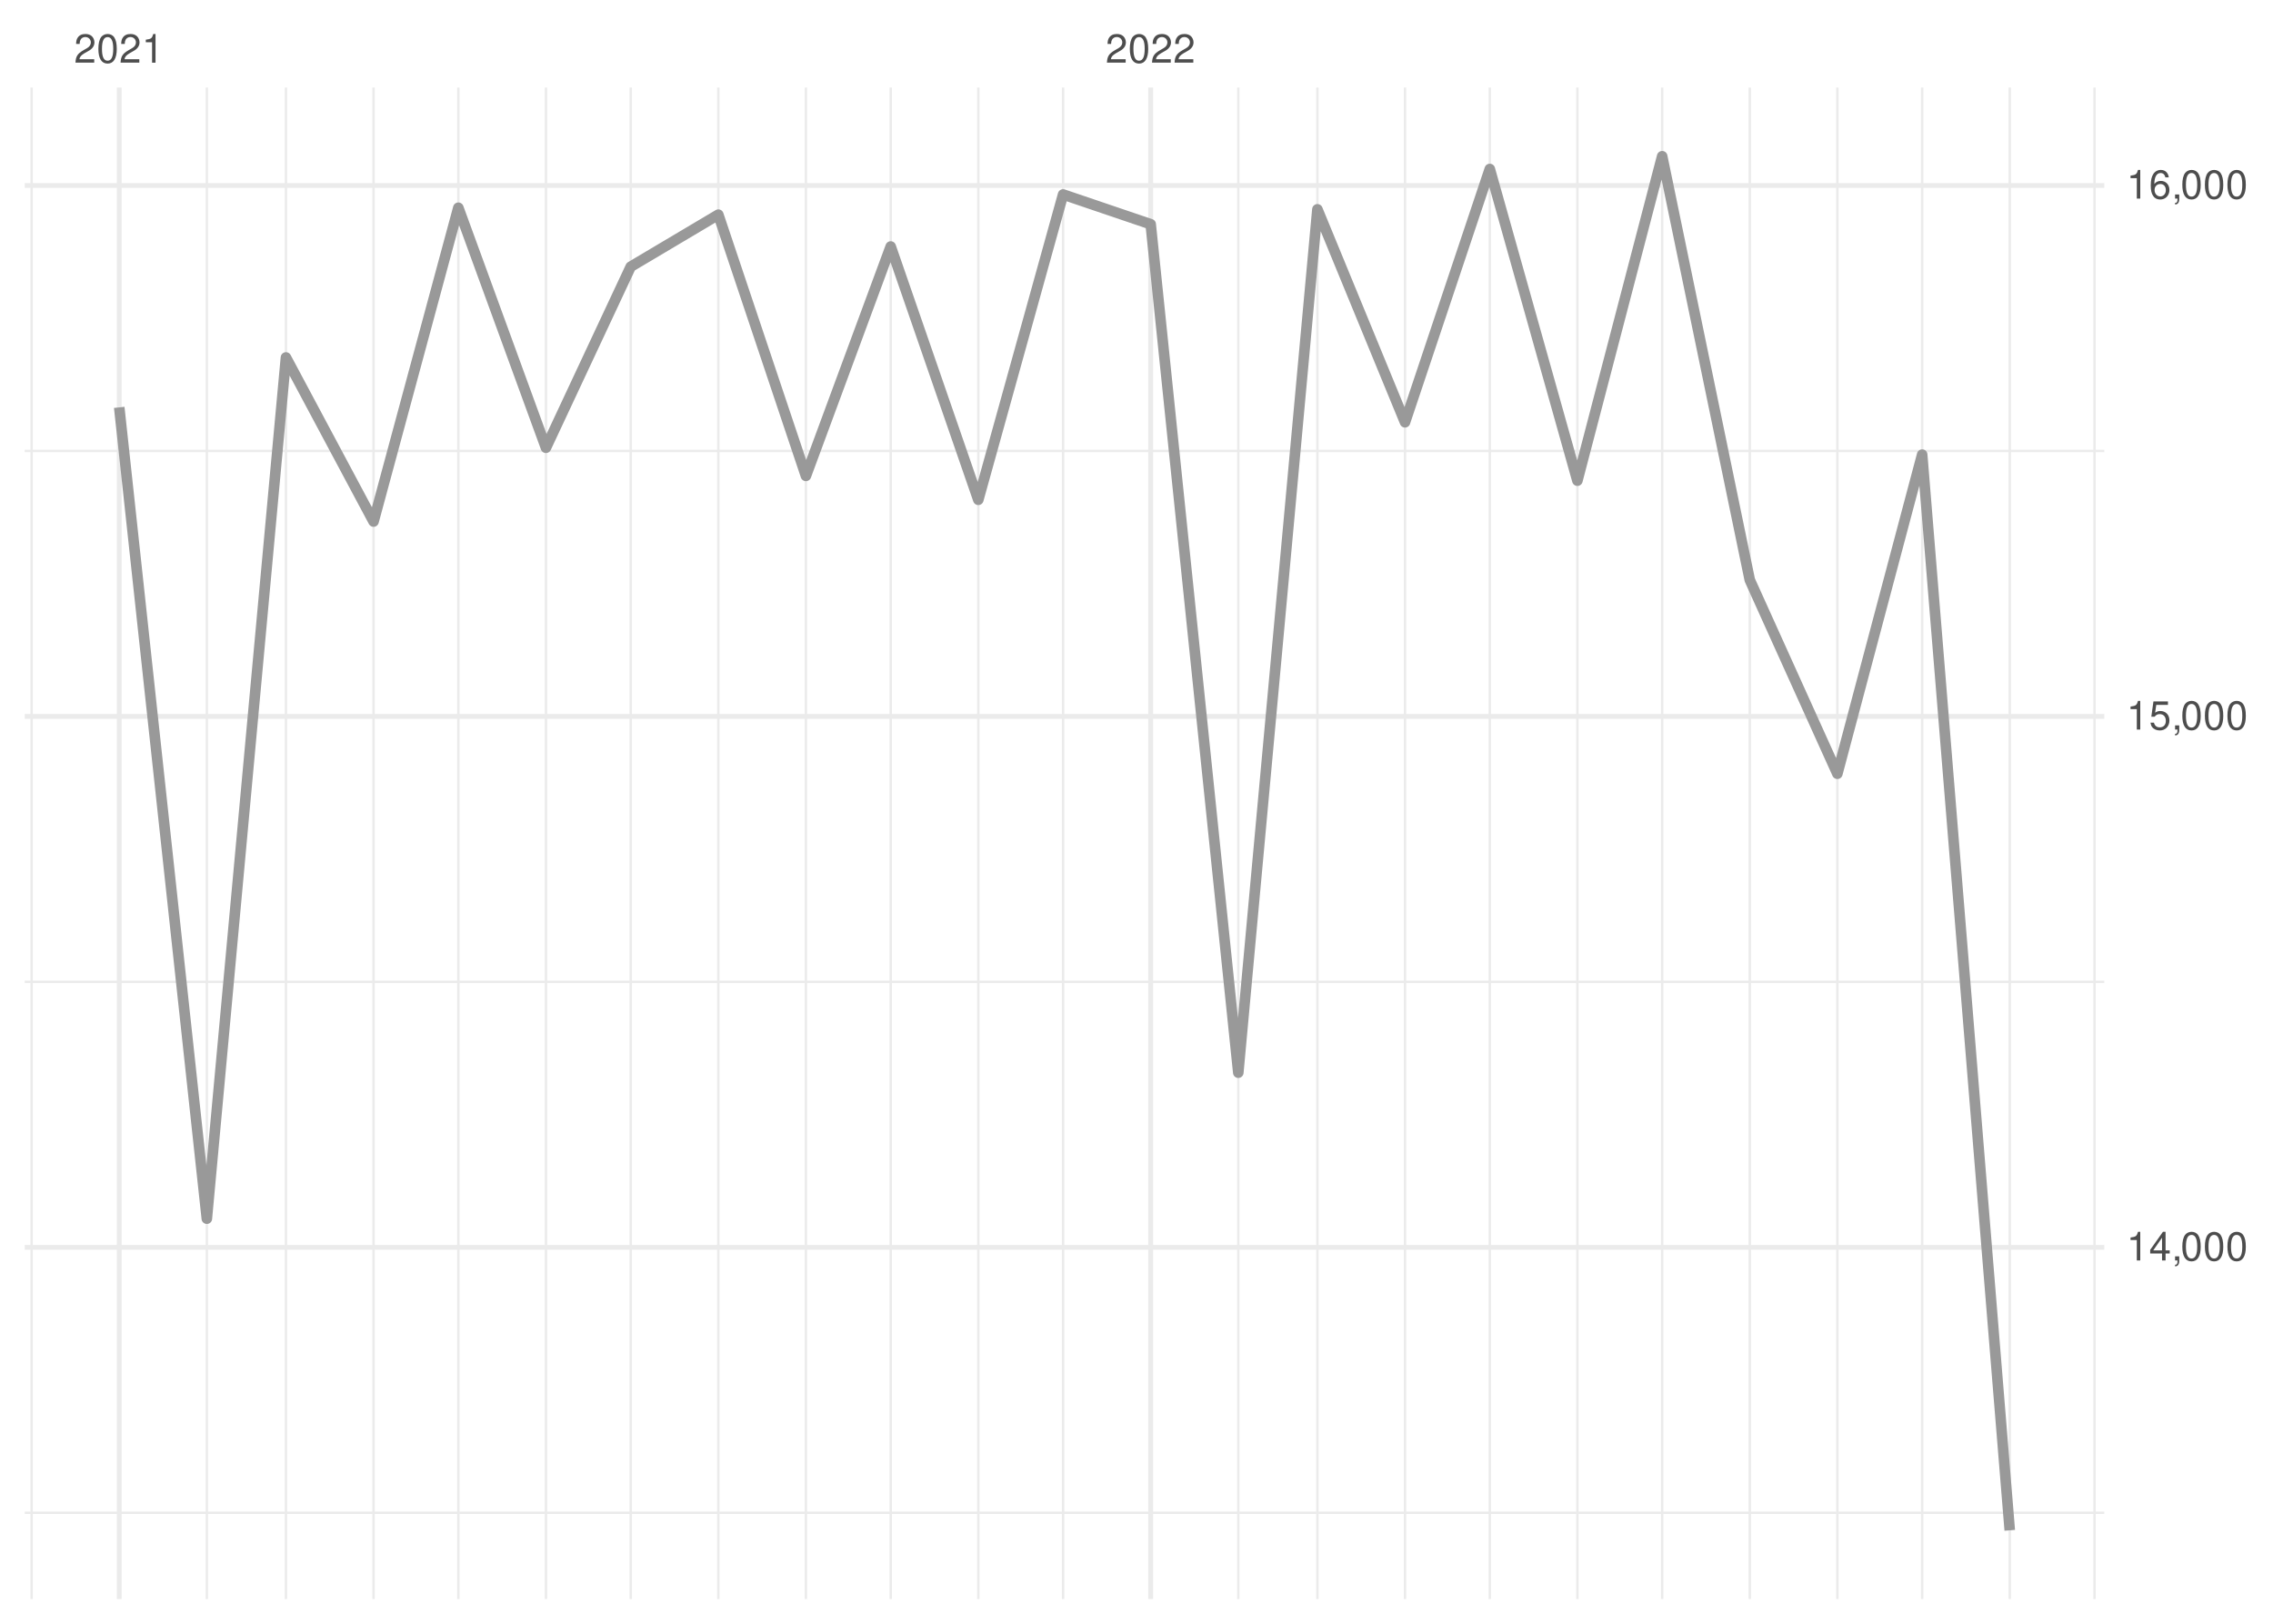
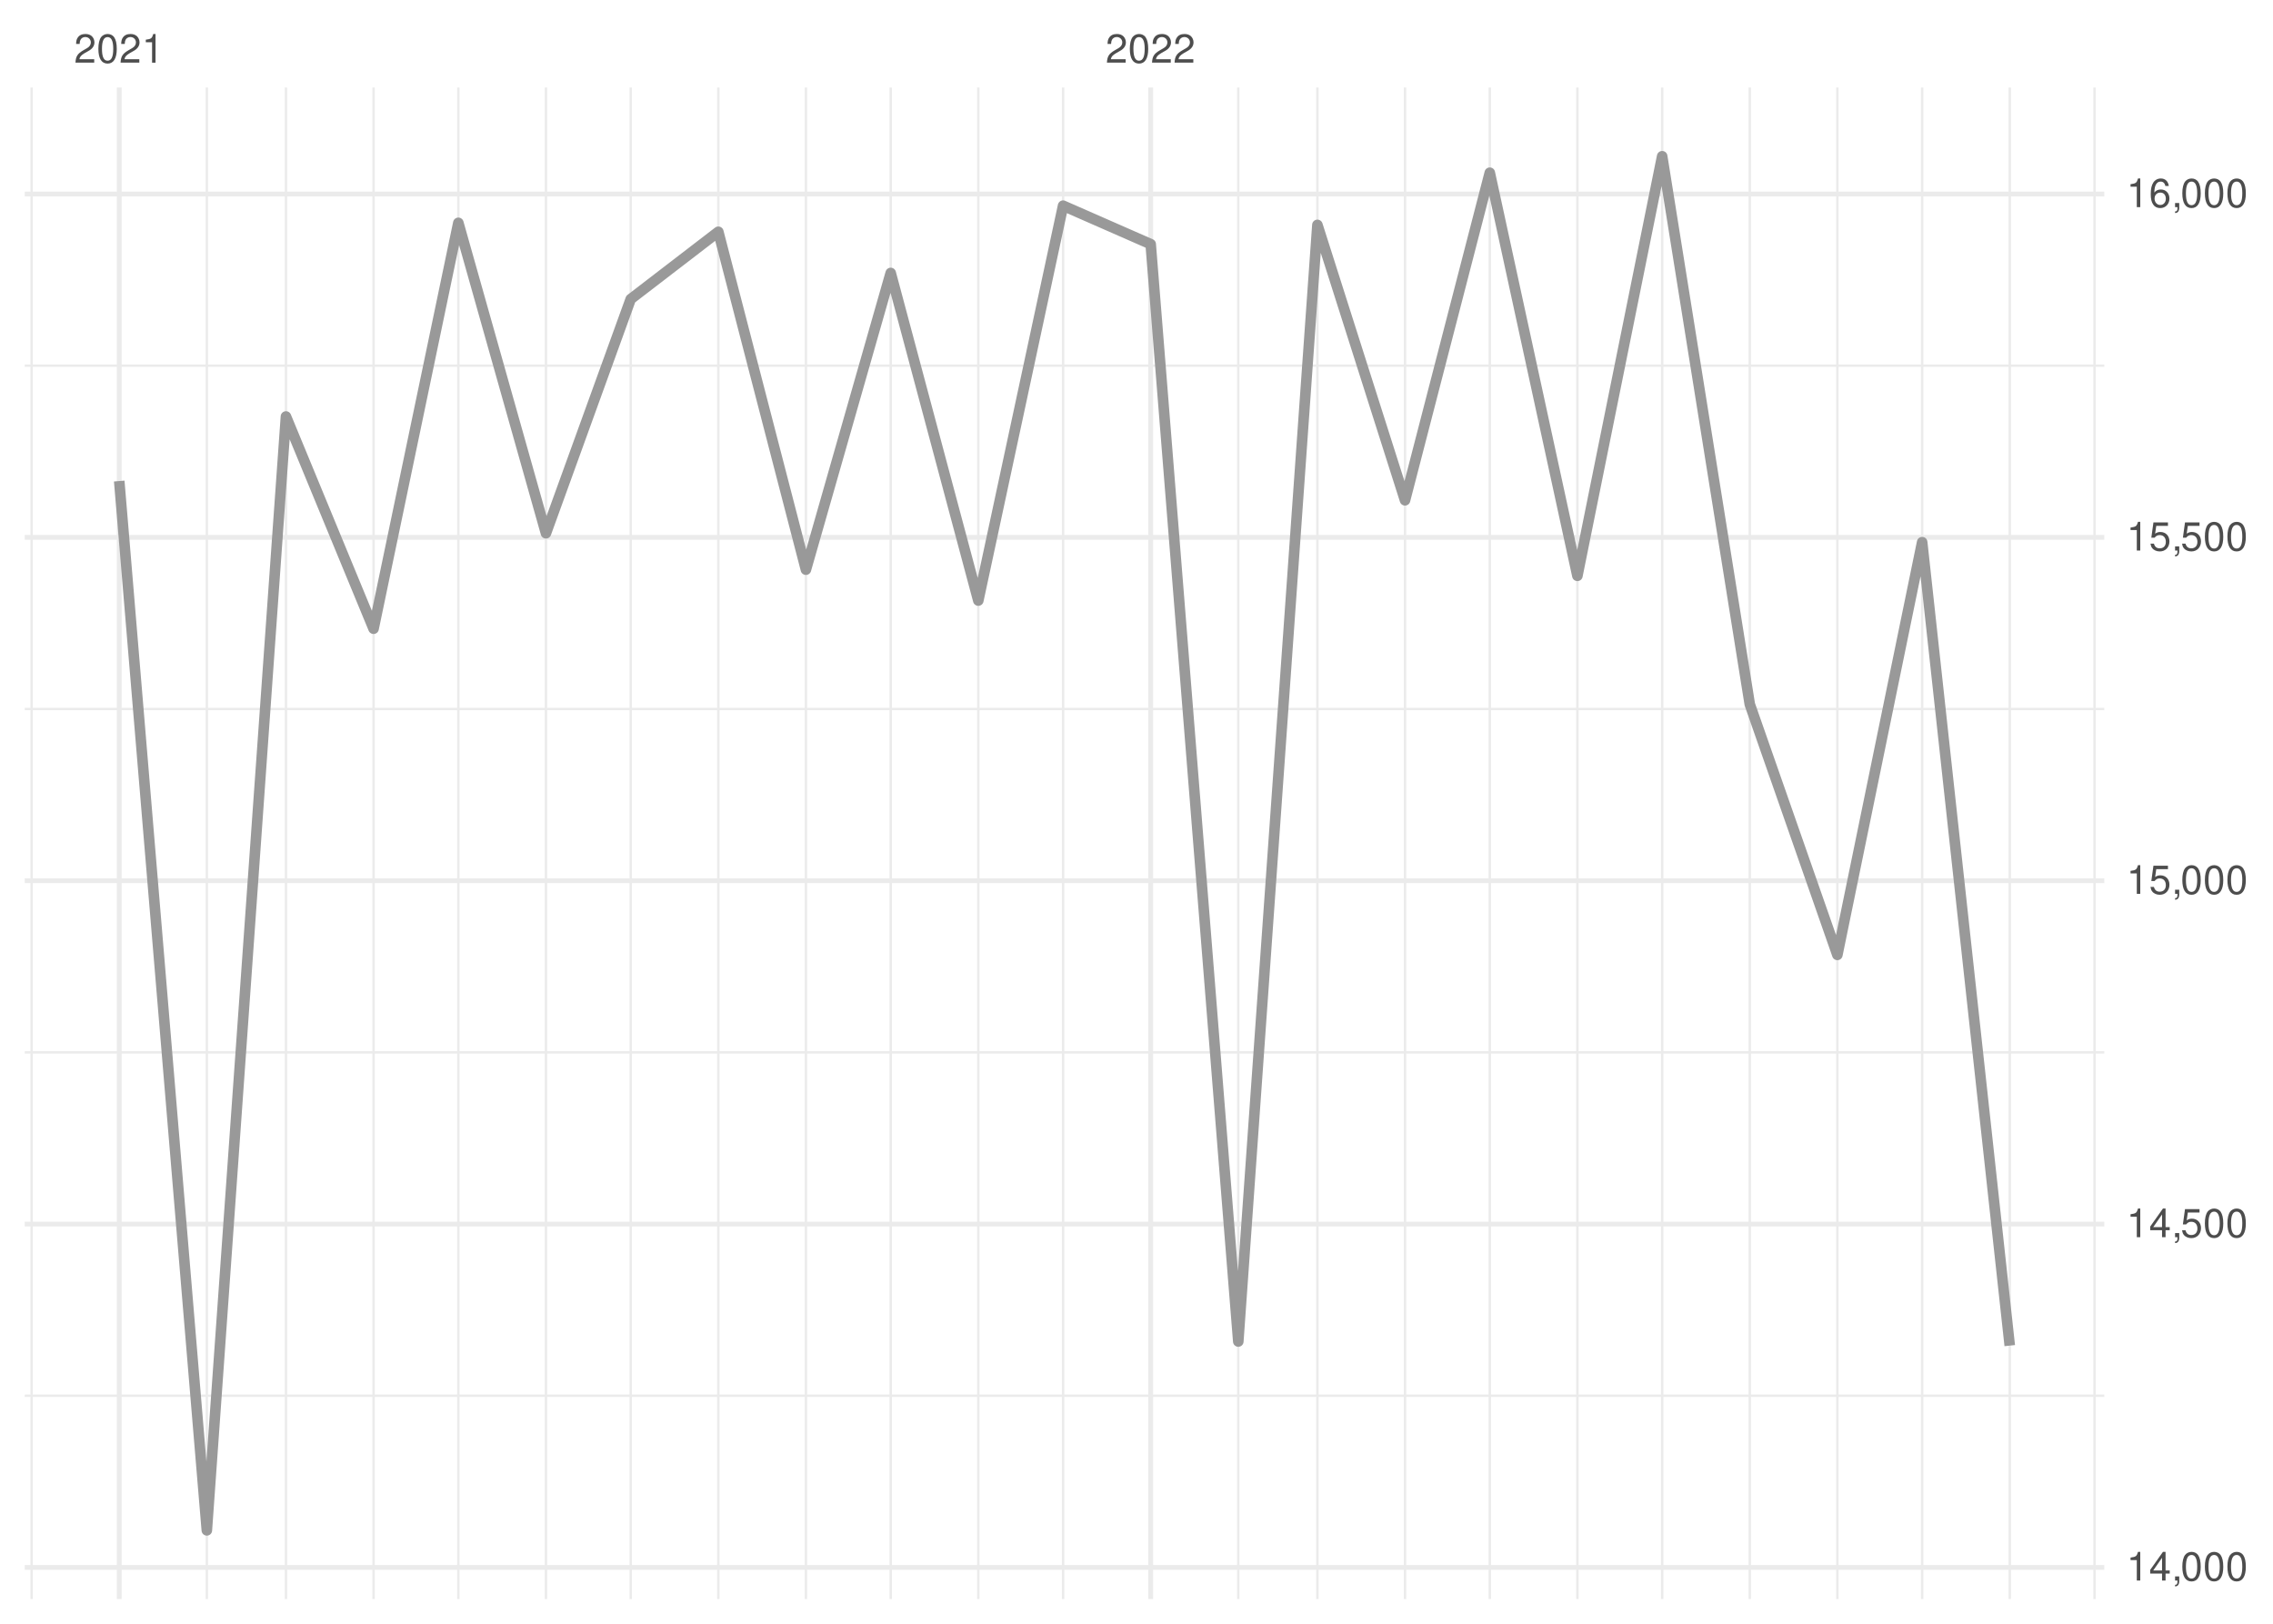
<svg xmlns="http://www.w3.org/2000/svg" xmlns:xlink="http://www.w3.org/1999/xlink" width="504pt" height="360pt" viewBox="0 0 504 360" version="1.1">
  <defs>
    <g>
      <symbol overflow="visible" id="glyph0-0">
        <path style="stroke:none;" d="" />
      </symbol>
      <symbol overflow="visible" id="glyph0-1">
        <path style="stroke:none;" d="M 4.453 -0.766 L 1.172 -0.766 C 1.25 -1.297 1.531 -1.625 2.297 -2.094 L 3.172 -2.594 C 4.047 -3.062 4.5 -3.719 4.5 -4.5 C 4.5 -5.031 4.281 -5.531 3.922 -5.875 C 3.547 -6.203 3.094 -6.359 2.5 -6.359 C 1.703 -6.359 1.125 -6.078 0.781 -5.531 C 0.547 -5.203 0.453 -4.797 0.438 -4.156 L 1.219 -4.156 C 1.234 -4.594 1.297 -4.844 1.406 -5.062 C 1.594 -5.438 2 -5.688 2.469 -5.688 C 3.172 -5.688 3.703 -5.172 3.703 -4.484 C 3.703 -3.969 3.406 -3.531 2.859 -3.219 L 2.047 -2.75 C 0.75 -2 0.375 -1.406 0.297 -0.016 L 4.453 -0.016 Z M 4.453 -0.766 " />
      </symbol>
      <symbol overflow="visible" id="glyph0-2">
        <path style="stroke:none;" d="M 2.422 -6.359 C 1.844 -6.359 1.312 -6.094 0.984 -5.672 C 0.578 -5.109 0.375 -4.25 0.375 -3.078 C 0.375 -0.938 1.078 0.203 2.422 0.203 C 3.734 0.203 4.453 -0.938 4.453 -3.031 C 4.453 -4.25 4.266 -5.078 3.859 -5.672 C 3.531 -6.109 3.016 -6.359 2.422 -6.359 Z M 2.422 -5.672 C 3.25 -5.672 3.672 -4.828 3.672 -3.094 C 3.672 -1.281 3.266 -0.438 2.406 -0.438 C 1.578 -0.438 1.172 -1.312 1.172 -3.062 C 1.172 -4.828 1.578 -5.672 2.422 -5.672 Z M 2.422 -5.672 " />
      </symbol>
      <symbol overflow="visible" id="glyph0-3">
        <path style="stroke:none;" d="M 2.281 -4.531 L 2.281 0 L 3.047 0 L 3.047 -6.359 L 2.547 -6.359 C 2.266 -5.391 2.094 -5.25 0.891 -5.094 L 0.891 -4.531 Z M 2.281 -4.531 " />
      </symbol>
      <symbol overflow="visible" id="glyph0-4">
        <path style="stroke:none;" d="M 2.875 -1.547 L 2.875 0 L 3.656 0 L 3.656 -1.547 L 4.578 -1.547 L 4.578 -2.234 L 3.656 -2.234 L 3.656 -6.359 L 3.078 -6.359 L 0.25 -2.359 L 0.25 -1.547 Z M 2.875 -2.234 L 0.922 -2.234 L 2.875 -5.047 Z M 2.875 -2.234 " />
      </symbol>
      <symbol overflow="visible" id="glyph0-5">
        <path style="stroke:none;" d="M 0.766 -0.922 L 0.766 0 L 1.297 0 L 1.297 0.156 C 1.297 0.766 1.172 0.938 0.766 0.953 L 0.766 1.297 C 1.344 1.312 1.688 0.891 1.688 0.141 L 1.688 -0.922 Z M 0.766 -0.922 " />
      </symbol>
      <symbol overflow="visible" id="glyph0-6">
        <path style="stroke:none;" d="M 4.188 -6.234 L 0.969 -6.234 L 0.5 -2.844 L 1.219 -2.844 C 1.578 -3.266 1.875 -3.422 2.359 -3.422 C 3.203 -3.422 3.719 -2.844 3.719 -1.922 C 3.719 -1.031 3.203 -0.484 2.359 -0.484 C 1.688 -0.484 1.266 -0.828 1.078 -1.531 L 0.312 -1.531 C 0.406 -1.016 0.5 -0.781 0.688 -0.547 C 1.031 -0.078 1.672 0.203 2.375 0.203 C 3.641 0.203 4.516 -0.719 4.516 -2.031 C 4.516 -3.266 3.688 -4.109 2.5 -4.109 C 2.062 -4.109 1.703 -4 1.344 -3.734 L 1.594 -5.469 L 4.188 -5.469 Z M 4.188 -6.234 " />
      </symbol>
      <symbol overflow="visible" id="glyph0-7">
        <path style="stroke:none;" d="M 4.375 -4.703 C 4.234 -5.75 3.562 -6.359 2.609 -6.359 C 1.922 -6.359 1.312 -6.031 0.938 -5.453 C 0.547 -4.828 0.375 -4.062 0.375 -2.906 C 0.375 -1.828 0.531 -1.156 0.906 -0.594 C 1.234 -0.078 1.781 0.203 2.469 0.203 C 3.656 0.203 4.516 -0.688 4.516 -1.922 C 4.516 -3.094 3.719 -3.922 2.609 -3.922 C 1.984 -3.922 1.5 -3.688 1.172 -3.234 C 1.172 -4.797 1.672 -5.672 2.562 -5.672 C 3.109 -5.672 3.484 -5.328 3.609 -4.703 Z M 2.5 -3.234 C 3.25 -3.234 3.719 -2.703 3.719 -1.859 C 3.719 -1.062 3.188 -0.484 2.484 -0.484 C 1.766 -0.484 1.219 -1.094 1.219 -1.906 C 1.219 -2.688 1.734 -3.234 2.5 -3.234 Z M 2.5 -3.234 " />
      </symbol>
    </g>
    <clipPath id="clip1">
-       <path d="M 5.48 335 L 466.59 335 L 466.59 336 L 5.48 336 Z M 5.48 335 " />
+       <path d="M 5.48 309 L 466.59 309 L 466.59 310 L 5.48 310 Z M 5.48 309 " />
    </clipPath>
    <clipPath id="clip2">
-       <path d="M 5.48 217 L 466.59 217 L 466.59 218 L 5.48 218 Z M 5.48 217 " />
+       <path d="M 5.48 233 L 466.59 233 L 466.59 234 L 5.48 234 Z M 5.48 233 " />
    </clipPath>
    <clipPath id="clip3">
-       <path d="M 5.48 99 L 466.59 99 L 466.59 101 L 5.48 101 Z M 5.48 99 " />
+       <path d="M 5.48 156 L 466.59 156 L 466.59 158 L 5.48 158 Z M 5.48 156 " />
    </clipPath>
    <clipPath id="clip4">
+       <path d="M 5.48 80 L 466.59 80 L 466.59 82 L 5.48 82 Z M 5.48 80 " />
+     </clipPath>
+     <clipPath id="clip5">
      <path d="M 6 19.41 L 8 19.41 L 8 354.52 L 6 354.52 Z M 6 19.41 " />
    </clipPath>
-     <clipPath id="clip5">
+     <clipPath id="clip6">
      <path d="M 45 19.41 L 47 19.41 L 47 354.52 L 45 354.52 Z M 45 19.41 " />
    </clipPath>
-     <clipPath id="clip6">
+     <clipPath id="clip7">
      <path d="M 63 19.41 L 64 19.41 L 64 354.52 L 63 354.52 Z M 63 19.41 " />
    </clipPath>
-     <clipPath id="clip7">
+     <clipPath id="clip8">
      <path d="M 82 19.41 L 84 19.41 L 84 354.52 L 82 354.52 Z M 82 19.41 " />
    </clipPath>
-     <clipPath id="clip8">
+     <clipPath id="clip9">
      <path d="M 101 19.41 L 102 19.41 L 102 354.52 L 101 354.52 Z M 101 19.41 " />
    </clipPath>
-     <clipPath id="clip9">
+     <clipPath id="clip10">
      <path d="M 120 19.41 L 122 19.41 L 122 354.52 L 120 354.52 Z M 120 19.41 " />
    </clipPath>
-     <clipPath id="clip10">
+     <clipPath id="clip11">
      <path d="M 139 19.41 L 141 19.41 L 141 354.52 L 139 354.52 Z M 139 19.41 " />
    </clipPath>
-     <clipPath id="clip11">
+     <clipPath id="clip12">
      <path d="M 159 19.41 L 160 19.41 L 160 354.52 L 159 354.52 Z M 159 19.41 " />
    </clipPath>
-     <clipPath id="clip12">
+     <clipPath id="clip13">
      <path d="M 178 19.41 L 179 19.41 L 179 354.52 L 178 354.52 Z M 178 19.41 " />
    </clipPath>
-     <clipPath id="clip13">
+     <clipPath id="clip14">
      <path d="M 197 19.41 L 198 19.41 L 198 354.52 L 197 354.52 Z M 197 19.41 " />
    </clipPath>
-     <clipPath id="clip14">
+     <clipPath id="clip15">
      <path d="M 216 19.41 L 218 19.41 L 218 354.52 L 216 354.52 Z M 216 19.41 " />
    </clipPath>
-     <clipPath id="clip15">
+     <clipPath id="clip16">
      <path d="M 235 19.41 L 236 19.41 L 236 354.52 L 235 354.52 Z M 235 19.41 " />
    </clipPath>
-     <clipPath id="clip16">
+     <clipPath id="clip17">
      <path d="M 274 19.41 L 275 19.41 L 275 354.52 L 274 354.52 Z M 274 19.41 " />
    </clipPath>
-     <clipPath id="clip17">
+     <clipPath id="clip18">
      <path d="M 291 19.41 L 293 19.41 L 293 354.52 L 291 354.52 Z M 291 19.41 " />
    </clipPath>
-     <clipPath id="clip18">
+     <clipPath id="clip19">
      <path d="M 311 19.41 L 312 19.41 L 312 354.52 L 311 354.52 Z M 311 19.41 " />
    </clipPath>
-     <clipPath id="clip19">
+     <clipPath id="clip20">
      <path d="M 330 19.41 L 331 19.41 L 331 354.52 L 330 354.52 Z M 330 19.41 " />
    </clipPath>
-     <clipPath id="clip20">
+     <clipPath id="clip21">
      <path d="M 349 19.41 L 351 19.41 L 351 354.52 L 349 354.52 Z M 349 19.41 " />
    </clipPath>
-     <clipPath id="clip21">
+     <clipPath id="clip22">
      <path d="M 368 19.41 L 369 19.41 L 369 354.52 L 368 354.52 Z M 368 19.41 " />
    </clipPath>
-     <clipPath id="clip22">
+     <clipPath id="clip23">
      <path d="M 387 19.41 L 389 19.41 L 389 354.52 L 387 354.52 Z M 387 19.41 " />
    </clipPath>
-     <clipPath id="clip23">
+     <clipPath id="clip24">
      <path d="M 407 19.41 L 408 19.41 L 408 354.52 L 407 354.52 Z M 407 19.41 " />
    </clipPath>
-     <clipPath id="clip24">
+     <clipPath id="clip25">
      <path d="M 425 19.41 L 427 19.41 L 427 354.52 L 425 354.52 Z M 425 19.41 " />
    </clipPath>
-     <clipPath id="clip25">
+     <clipPath id="clip26">
      <path d="M 445 19.41 L 446 19.41 L 446 354.52 L 445 354.52 Z M 445 19.41 " />
    </clipPath>
-     <clipPath id="clip26">
+     <clipPath id="clip27">
      <path d="M 464 19.41 L 465 19.41 L 465 354.52 L 464 354.52 Z M 464 19.41 " />
    </clipPath>
-     <clipPath id="clip27">
-       <path d="M 5.48 276 L 466.59 276 L 466.59 278 L 5.48 278 Z M 5.48 276 " />
-     </clipPath>
    <clipPath id="clip28">
-       <path d="M 5.48 158 L 466.59 158 L 466.59 160 L 5.48 160 Z M 5.48 158 " />
+       <path d="M 5.48 346 L 466.59 346 L 466.59 349 L 5.48 349 Z M 5.48 346 " />
    </clipPath>
    <clipPath id="clip29">
-       <path d="M 5.48 40 L 466.59 40 L 466.59 42 L 5.48 42 Z M 5.48 40 " />
+       <path d="M 5.48 270 L 466.59 270 L 466.59 272 L 5.48 272 Z M 5.48 270 " />
    </clipPath>
    <clipPath id="clip30">
+       <path d="M 5.48 194 L 466.59 194 L 466.59 196 L 5.48 196 Z M 5.48 194 " />
+     </clipPath>
+     <clipPath id="clip31">
+       <path d="M 5.48 118 L 466.59 118 L 466.59 120 L 5.48 120 Z M 5.48 118 " />
+     </clipPath>
+     <clipPath id="clip32">
+       <path d="M 5.48 42 L 466.59 42 L 466.59 44 L 5.48 44 Z M 5.48 42 " />
+     </clipPath>
+     <clipPath id="clip33">
      <path d="M 25 19.41 L 27 19.41 L 27 354.52 L 25 354.52 Z M 25 19.41 " />
    </clipPath>
-     <clipPath id="clip31">
+     <clipPath id="clip34">
      <path d="M 254 19.41 L 256 19.41 L 256 354.52 L 254 354.52 Z M 254 19.41 " />
    </clipPath>
  </defs>
  <g id="surface26">
    <rect x="0" y="0" width="504" height="360" style="fill:rgb(100%,100%,100%);fill-opacity:1;stroke:none;" />
    <g clip-path="url(#clip1)" clip-rule="nonzero">
-       <path style="fill:none;stroke-width:0.533;stroke-linecap:butt;stroke-linejoin:round;stroke:rgb(92.157%,92.157%,92.157%);stroke-opacity:1;stroke-miterlimit:10;" d="M 5.48 335.402 L 466.59 335.402 " />
+       <path style="fill:none;stroke-width:0.533;stroke-linecap:butt;stroke-linejoin:round;stroke:rgb(92.157%,92.157%,92.157%);stroke-opacity:1;stroke-miterlimit:10;" d="M 5.48 309.449 L 466.59 309.449 " />
    </g>
    <g clip-path="url(#clip2)" clip-rule="nonzero">
-       <path style="fill:none;stroke-width:0.533;stroke-linecap:butt;stroke-linejoin:round;stroke:rgb(92.157%,92.157%,92.157%);stroke-opacity:1;stroke-miterlimit:10;" d="M 5.48 217.688 L 466.59 217.688 " />
+       <path style="fill:none;stroke-width:0.533;stroke-linecap:butt;stroke-linejoin:round;stroke:rgb(92.157%,92.157%,92.157%);stroke-opacity:1;stroke-miterlimit:10;" d="M 5.48 233.324 L 466.59 233.324 " />
    </g>
    <g clip-path="url(#clip3)" clip-rule="nonzero">
-       <path style="fill:none;stroke-width:0.533;stroke-linecap:butt;stroke-linejoin:round;stroke:rgb(92.157%,92.157%,92.157%);stroke-opacity:1;stroke-miterlimit:10;" d="M 5.48 99.977 L 466.59 99.977 " />
+       <path style="fill:none;stroke-width:0.533;stroke-linecap:butt;stroke-linejoin:round;stroke:rgb(92.157%,92.157%,92.157%);stroke-opacity:1;stroke-miterlimit:10;" d="M 5.48 157.203 L 466.59 157.203 " />
    </g>
    <g clip-path="url(#clip4)" clip-rule="nonzero">
+       <path style="fill:none;stroke-width:0.533;stroke-linecap:butt;stroke-linejoin:round;stroke:rgb(92.157%,92.157%,92.157%);stroke-opacity:1;stroke-miterlimit:10;" d="M 5.48 81.078 L 466.59 81.078 " />
+     </g>
+     <g clip-path="url(#clip5)" clip-rule="nonzero">
      <path style="fill:none;stroke-width:0.533;stroke-linecap:butt;stroke-linejoin:round;stroke:rgb(92.157%,92.157%,92.157%);stroke-opacity:1;stroke-miterlimit:10;" d="M 7.016 354.52 L 7.016 19.41 " />
    </g>
-     <g clip-path="url(#clip5)" clip-rule="nonzero">
+     <g clip-path="url(#clip6)" clip-rule="nonzero">
      <path style="fill:none;stroke-width:0.533;stroke-linecap:butt;stroke-linejoin:round;stroke:rgb(92.157%,92.157%,92.157%);stroke-opacity:1;stroke-miterlimit:10;" d="M 45.863 354.52 L 45.863 19.41 " />
    </g>
-     <g clip-path="url(#clip6)" clip-rule="nonzero">
+     <g clip-path="url(#clip7)" clip-rule="nonzero">
      <path style="fill:none;stroke-width:0.533;stroke-linecap:butt;stroke-linejoin:round;stroke:rgb(92.157%,92.157%,92.157%);stroke-opacity:1;stroke-miterlimit:10;" d="M 63.406 354.52 L 63.406 19.41 " />
    </g>
-     <g clip-path="url(#clip7)" clip-rule="nonzero">
+     <g clip-path="url(#clip8)" clip-rule="nonzero">
      <path style="fill:none;stroke-width:0.533;stroke-linecap:butt;stroke-linejoin:round;stroke:rgb(92.157%,92.157%,92.157%);stroke-opacity:1;stroke-miterlimit:10;" d="M 82.832 354.52 L 82.832 19.41 " />
    </g>
-     <g clip-path="url(#clip8)" clip-rule="nonzero">
+     <g clip-path="url(#clip9)" clip-rule="nonzero">
      <path style="fill:none;stroke-width:0.533;stroke-linecap:butt;stroke-linejoin:round;stroke:rgb(92.157%,92.157%,92.157%);stroke-opacity:1;stroke-miterlimit:10;" d="M 101.629 354.52 L 101.629 19.41 " />
    </g>
-     <g clip-path="url(#clip9)" clip-rule="nonzero">
+     <g clip-path="url(#clip10)" clip-rule="nonzero">
      <path style="fill:none;stroke-width:0.533;stroke-linecap:butt;stroke-linejoin:round;stroke:rgb(92.157%,92.157%,92.157%);stroke-opacity:1;stroke-miterlimit:10;" d="M 121.055 354.52 L 121.055 19.41 " />
    </g>
-     <g clip-path="url(#clip10)" clip-rule="nonzero">
+     <g clip-path="url(#clip11)" clip-rule="nonzero">
      <path style="fill:none;stroke-width:0.533;stroke-linecap:butt;stroke-linejoin:round;stroke:rgb(92.157%,92.157%,92.157%);stroke-opacity:1;stroke-miterlimit:10;" d="M 139.852 354.52 L 139.852 19.41 " />
    </g>
-     <g clip-path="url(#clip11)" clip-rule="nonzero">
+     <g clip-path="url(#clip12)" clip-rule="nonzero">
      <path style="fill:none;stroke-width:0.533;stroke-linecap:butt;stroke-linejoin:round;stroke:rgb(92.157%,92.157%,92.157%);stroke-opacity:1;stroke-miterlimit:10;" d="M 159.277 354.52 L 159.277 19.41 " />
    </g>
-     <g clip-path="url(#clip12)" clip-rule="nonzero">
+     <g clip-path="url(#clip13)" clip-rule="nonzero">
      <path style="fill:none;stroke-width:0.533;stroke-linecap:butt;stroke-linejoin:round;stroke:rgb(92.157%,92.157%,92.157%);stroke-opacity:1;stroke-miterlimit:10;" d="M 178.699 354.52 L 178.699 19.41 " />
    </g>
-     <g clip-path="url(#clip13)" clip-rule="nonzero">
+     <g clip-path="url(#clip14)" clip-rule="nonzero">
      <path style="fill:none;stroke-width:0.533;stroke-linecap:butt;stroke-linejoin:round;stroke:rgb(92.157%,92.157%,92.157%);stroke-opacity:1;stroke-miterlimit:10;" d="M 197.5 354.52 L 197.5 19.41 " />
    </g>
-     <g clip-path="url(#clip14)" clip-rule="nonzero">
+     <g clip-path="url(#clip15)" clip-rule="nonzero">
      <path style="fill:none;stroke-width:0.533;stroke-linecap:butt;stroke-linejoin:round;stroke:rgb(92.157%,92.157%,92.157%);stroke-opacity:1;stroke-miterlimit:10;" d="M 216.922 354.52 L 216.922 19.41 " />
    </g>
-     <g clip-path="url(#clip15)" clip-rule="nonzero">
+     <g clip-path="url(#clip16)" clip-rule="nonzero">
      <path style="fill:none;stroke-width:0.533;stroke-linecap:butt;stroke-linejoin:round;stroke:rgb(92.157%,92.157%,92.157%);stroke-opacity:1;stroke-miterlimit:10;" d="M 235.723 354.52 L 235.723 19.41 " />
    </g>
-     <g clip-path="url(#clip16)" clip-rule="nonzero">
+     <g clip-path="url(#clip17)" clip-rule="nonzero">
      <path style="fill:none;stroke-width:0.533;stroke-linecap:butt;stroke-linejoin:round;stroke:rgb(92.157%,92.157%,92.157%);stroke-opacity:1;stroke-miterlimit:10;" d="M 274.57 354.52 L 274.57 19.41 " />
    </g>
-     <g clip-path="url(#clip17)" clip-rule="nonzero">
+     <g clip-path="url(#clip18)" clip-rule="nonzero">
      <path style="fill:none;stroke-width:0.533;stroke-linecap:butt;stroke-linejoin:round;stroke:rgb(92.157%,92.157%,92.157%);stroke-opacity:1;stroke-miterlimit:10;" d="M 292.113 354.52 L 292.113 19.41 " />
    </g>
-     <g clip-path="url(#clip18)" clip-rule="nonzero">
+     <g clip-path="url(#clip19)" clip-rule="nonzero">
      <path style="fill:none;stroke-width:0.533;stroke-linecap:butt;stroke-linejoin:round;stroke:rgb(92.157%,92.157%,92.157%);stroke-opacity:1;stroke-miterlimit:10;" d="M 311.539 354.52 L 311.539 19.41 " />
    </g>
-     <g clip-path="url(#clip19)" clip-rule="nonzero">
+     <g clip-path="url(#clip20)" clip-rule="nonzero">
      <path style="fill:none;stroke-width:0.533;stroke-linecap:butt;stroke-linejoin:round;stroke:rgb(92.157%,92.157%,92.157%);stroke-opacity:1;stroke-miterlimit:10;" d="M 330.336 354.52 L 330.336 19.41 " />
    </g>
-     <g clip-path="url(#clip20)" clip-rule="nonzero">
+     <g clip-path="url(#clip21)" clip-rule="nonzero">
      <path style="fill:none;stroke-width:0.533;stroke-linecap:butt;stroke-linejoin:round;stroke:rgb(92.157%,92.157%,92.157%);stroke-opacity:1;stroke-miterlimit:10;" d="M 349.762 354.52 L 349.762 19.41 " />
    </g>
-     <g clip-path="url(#clip21)" clip-rule="nonzero">
+     <g clip-path="url(#clip22)" clip-rule="nonzero">
      <path style="fill:none;stroke-width:0.533;stroke-linecap:butt;stroke-linejoin:round;stroke:rgb(92.157%,92.157%,92.157%);stroke-opacity:1;stroke-miterlimit:10;" d="M 368.559 354.52 L 368.559 19.41 " />
    </g>
-     <g clip-path="url(#clip22)" clip-rule="nonzero">
+     <g clip-path="url(#clip23)" clip-rule="nonzero">
      <path style="fill:none;stroke-width:0.533;stroke-linecap:butt;stroke-linejoin:round;stroke:rgb(92.157%,92.157%,92.157%);stroke-opacity:1;stroke-miterlimit:10;" d="M 387.984 354.52 L 387.984 19.41 " />
    </g>
-     <g clip-path="url(#clip23)" clip-rule="nonzero">
+     <g clip-path="url(#clip24)" clip-rule="nonzero">
      <path style="fill:none;stroke-width:0.533;stroke-linecap:butt;stroke-linejoin:round;stroke:rgb(92.157%,92.157%,92.157%);stroke-opacity:1;stroke-miterlimit:10;" d="M 407.406 354.52 L 407.406 19.41 " />
    </g>
-     <g clip-path="url(#clip24)" clip-rule="nonzero">
+     <g clip-path="url(#clip25)" clip-rule="nonzero">
      <path style="fill:none;stroke-width:0.533;stroke-linecap:butt;stroke-linejoin:round;stroke:rgb(92.157%,92.157%,92.157%);stroke-opacity:1;stroke-miterlimit:10;" d="M 426.207 354.52 L 426.207 19.41 " />
    </g>
-     <g clip-path="url(#clip25)" clip-rule="nonzero">
+     <g clip-path="url(#clip26)" clip-rule="nonzero">
      <path style="fill:none;stroke-width:0.533;stroke-linecap:butt;stroke-linejoin:round;stroke:rgb(92.157%,92.157%,92.157%);stroke-opacity:1;stroke-miterlimit:10;" d="M 445.629 354.52 L 445.629 19.41 " />
    </g>
-     <g clip-path="url(#clip26)" clip-rule="nonzero">
+     <g clip-path="url(#clip27)" clip-rule="nonzero">
      <path style="fill:none;stroke-width:0.533;stroke-linecap:butt;stroke-linejoin:round;stroke:rgb(92.157%,92.157%,92.157%);stroke-opacity:1;stroke-miterlimit:10;" d="M 464.426 354.52 L 464.426 19.41 " />
    </g>
-     <g clip-path="url(#clip27)" clip-rule="nonzero">
-       <path style="fill:none;stroke-width:1.067;stroke-linecap:butt;stroke-linejoin:round;stroke:rgb(92.157%,92.157%,92.157%);stroke-opacity:1;stroke-miterlimit:10;" d="M 5.48 276.547 L 466.59 276.547 " />
-     </g>
    <g clip-path="url(#clip28)" clip-rule="nonzero">
-       <path style="fill:none;stroke-width:1.067;stroke-linecap:butt;stroke-linejoin:round;stroke:rgb(92.157%,92.157%,92.157%);stroke-opacity:1;stroke-miterlimit:10;" d="M 5.48 158.832 L 466.59 158.832 " />
+       <path style="fill:none;stroke-width:1.067;stroke-linecap:butt;stroke-linejoin:round;stroke:rgb(92.157%,92.157%,92.157%);stroke-opacity:1;stroke-miterlimit:10;" d="M 5.48 347.508 L 466.59 347.508 " />
    </g>
    <g clip-path="url(#clip29)" clip-rule="nonzero">
-       <path style="fill:none;stroke-width:1.067;stroke-linecap:butt;stroke-linejoin:round;stroke:rgb(92.157%,92.157%,92.157%);stroke-opacity:1;stroke-miterlimit:10;" d="M 5.48 41.117 L 466.59 41.117 " />
+       <path style="fill:none;stroke-width:1.067;stroke-linecap:butt;stroke-linejoin:round;stroke:rgb(92.157%,92.157%,92.157%);stroke-opacity:1;stroke-miterlimit:10;" d="M 5.48 271.387 L 466.59 271.387 " />
    </g>
    <g clip-path="url(#clip30)" clip-rule="nonzero">
+       <path style="fill:none;stroke-width:1.067;stroke-linecap:butt;stroke-linejoin:round;stroke:rgb(92.157%,92.157%,92.157%);stroke-opacity:1;stroke-miterlimit:10;" d="M 5.48 195.262 L 466.59 195.262 " />
+     </g>
+     <g clip-path="url(#clip31)" clip-rule="nonzero">
+       <path style="fill:none;stroke-width:1.067;stroke-linecap:butt;stroke-linejoin:round;stroke:rgb(92.157%,92.157%,92.157%);stroke-opacity:1;stroke-miterlimit:10;" d="M 5.48 119.141 L 466.59 119.141 " />
+     </g>
+     <g clip-path="url(#clip32)" clip-rule="nonzero">
+       <path style="fill:none;stroke-width:1.067;stroke-linecap:butt;stroke-linejoin:round;stroke:rgb(92.157%,92.157%,92.157%);stroke-opacity:1;stroke-miterlimit:10;" d="M 5.48 43.016 L 466.59 43.016 " />
+     </g>
+     <g clip-path="url(#clip33)" clip-rule="nonzero">
      <path style="fill:none;stroke-width:1.067;stroke-linecap:butt;stroke-linejoin:round;stroke:rgb(92.157%,92.157%,92.157%);stroke-opacity:1;stroke-miterlimit:10;" d="M 26.438 354.52 L 26.438 19.41 " />
    </g>
-     <g clip-path="url(#clip31)" clip-rule="nonzero">
+     <g clip-path="url(#clip34)" clip-rule="nonzero">
      <path style="fill:none;stroke-width:1.067;stroke-linecap:butt;stroke-linejoin:round;stroke:rgb(92.157%,92.157%,92.157%);stroke-opacity:1;stroke-miterlimit:10;" d="M 255.145 354.52 L 255.145 19.41 " />
    </g>
-     <path style="fill:none;stroke-width:2.347;stroke-linecap:butt;stroke-linejoin:round;stroke:rgb(60%,60%,60%);stroke-opacity:1;stroke-miterlimit:10;" d="M 26.438 90.32 L 45.863 270.191 L 63.406 79.258 L 82.832 115.629 L 101.629 46.062 L 121.055 99.27 L 139.852 59.129 L 159.277 47.594 L 178.699 105.508 L 197.5 54.656 L 216.922 110.805 L 235.723 43.117 L 255.145 49.711 L 274.57 237.82 L 292.113 46.414 L 311.539 93.617 L 330.336 37.469 L 349.762 106.566 L 368.559 34.645 L 387.984 128.578 L 407.406 171.547 L 426.207 100.797 L 445.629 339.289 " />
+     <path style="fill:none;stroke-width:2.347;stroke-linecap:butt;stroke-linejoin:round;stroke:rgb(60%,60%,60%);stroke-opacity:1;stroke-miterlimit:10;" d="M 26.438 106.656 L 45.863 339.289 L 63.406 92.344 L 82.832 139.391 L 101.629 49.41 L 121.055 118.227 L 139.852 66.309 L 159.277 51.391 L 178.699 126.297 L 197.5 60.523 L 216.922 133.148 L 235.723 45.605 L 255.145 54.129 L 274.57 297.422 L 292.113 49.867 L 311.539 110.918 L 330.336 38.297 L 349.762 127.664 L 368.559 34.645 L 387.984 156.137 L 407.406 211.707 L 426.207 120.207 L 445.629 298.336 " />
    <g style="fill:rgb(30.196%,30.196%,30.196%);fill-opacity:1;">
      <use xlink:href="#glyph0-1" x="16.438" y="13.896" />
      <use xlink:href="#glyph0-2" x="21.438" y="13.896" />
      <use xlink:href="#glyph0-1" x="26.438" y="13.896" />
      <use xlink:href="#glyph0-3" x="31.438" y="13.896" />
    </g>
    <g style="fill:rgb(30.196%,30.196%,30.196%);fill-opacity:1;">
      <use xlink:href="#glyph0-1" x="245.145" y="13.896" />
      <use xlink:href="#glyph0-2" x="250.145" y="13.896" />
      <use xlink:href="#glyph0-1" x="255.145" y="13.896" />
      <use xlink:href="#glyph0-1" x="260.145" y="13.896" />
    </g>
    <g style="fill:rgb(30.196%,30.196%,30.196%);fill-opacity:1;">
-       <use xlink:href="#glyph0-3" x="471.52" y="279.462" />
-       <use xlink:href="#glyph0-4" x="476.52" y="279.462" />
-       <use xlink:href="#glyph0-5" x="481.52" y="279.462" />
-       <use xlink:href="#glyph0-2" x="483.52" y="279.462" />
-       <use xlink:href="#glyph0-2" x="488.52" y="279.462" />
-       <use xlink:href="#glyph0-2" x="493.52" y="279.462" />
-     </g>
-     <g style="fill:rgb(30.196%,30.196%,30.196%);fill-opacity:1;">
-       <use xlink:href="#glyph0-3" x="471.52" y="161.747" />
-       <use xlink:href="#glyph0-6" x="476.52" y="161.747" />
-       <use xlink:href="#glyph0-5" x="481.52" y="161.747" />
-       <use xlink:href="#glyph0-2" x="483.52" y="161.747" />
-       <use xlink:href="#glyph0-2" x="488.52" y="161.747" />
-       <use xlink:href="#glyph0-2" x="493.52" y="161.747" />
-     </g>
-     <g style="fill:rgb(30.196%,30.196%,30.196%);fill-opacity:1;">
-       <use xlink:href="#glyph0-3" x="471.52" y="44.032" />
-       <use xlink:href="#glyph0-7" x="476.52" y="44.032" />
-       <use xlink:href="#glyph0-5" x="481.52" y="44.032" />
-       <use xlink:href="#glyph0-2" x="483.52" y="44.032" />
-       <use xlink:href="#glyph0-2" x="488.52" y="44.032" />
-       <use xlink:href="#glyph0-2" x="493.52" y="44.032" />
+       <use xlink:href="#glyph0-3" x="471.52" y="350.423" />
+       <use xlink:href="#glyph0-4" x="476.52" y="350.423" />
+       <use xlink:href="#glyph0-5" x="481.52" y="350.423" />
+       <use xlink:href="#glyph0-2" x="483.52" y="350.423" />
+       <use xlink:href="#glyph0-2" x="488.52" y="350.423" />
+       <use xlink:href="#glyph0-2" x="493.52" y="350.423" />
+     </g>
+     <g style="fill:rgb(30.196%,30.196%,30.196%);fill-opacity:1;">
+       <use xlink:href="#glyph0-3" x="471.52" y="274.302" />
+       <use xlink:href="#glyph0-4" x="476.52" y="274.302" />
+       <use xlink:href="#glyph0-5" x="481.52" y="274.302" />
+       <use xlink:href="#glyph0-6" x="483.52" y="274.302" />
+       <use xlink:href="#glyph0-2" x="488.52" y="274.302" />
+       <use xlink:href="#glyph0-2" x="493.52" y="274.302" />
+     </g>
+     <g style="fill:rgb(30.196%,30.196%,30.196%);fill-opacity:1;">
+       <use xlink:href="#glyph0-3" x="471.52" y="198.177" />
+       <use xlink:href="#glyph0-6" x="476.52" y="198.177" />
+       <use xlink:href="#glyph0-5" x="481.52" y="198.177" />
+       <use xlink:href="#glyph0-2" x="483.52" y="198.177" />
+       <use xlink:href="#glyph0-2" x="488.52" y="198.177" />
+       <use xlink:href="#glyph0-2" x="493.52" y="198.177" />
+     </g>
+     <g style="fill:rgb(30.196%,30.196%,30.196%);fill-opacity:1;">
+       <use xlink:href="#glyph0-3" x="471.52" y="122.056" />
+       <use xlink:href="#glyph0-6" x="476.52" y="122.056" />
+       <use xlink:href="#glyph0-5" x="481.52" y="122.056" />
+       <use xlink:href="#glyph0-6" x="483.52" y="122.056" />
+       <use xlink:href="#glyph0-2" x="488.52" y="122.056" />
+       <use xlink:href="#glyph0-2" x="493.52" y="122.056" />
+     </g>
+     <g style="fill:rgb(30.196%,30.196%,30.196%);fill-opacity:1;">
+       <use xlink:href="#glyph0-3" x="471.52" y="45.931" />
+       <use xlink:href="#glyph0-7" x="476.52" y="45.931" />
+       <use xlink:href="#glyph0-5" x="481.52" y="45.931" />
+       <use xlink:href="#glyph0-2" x="483.52" y="45.931" />
+       <use xlink:href="#glyph0-2" x="488.52" y="45.931" />
+       <use xlink:href="#glyph0-2" x="493.52" y="45.931" />
    </g>
  </g>
</svg>
